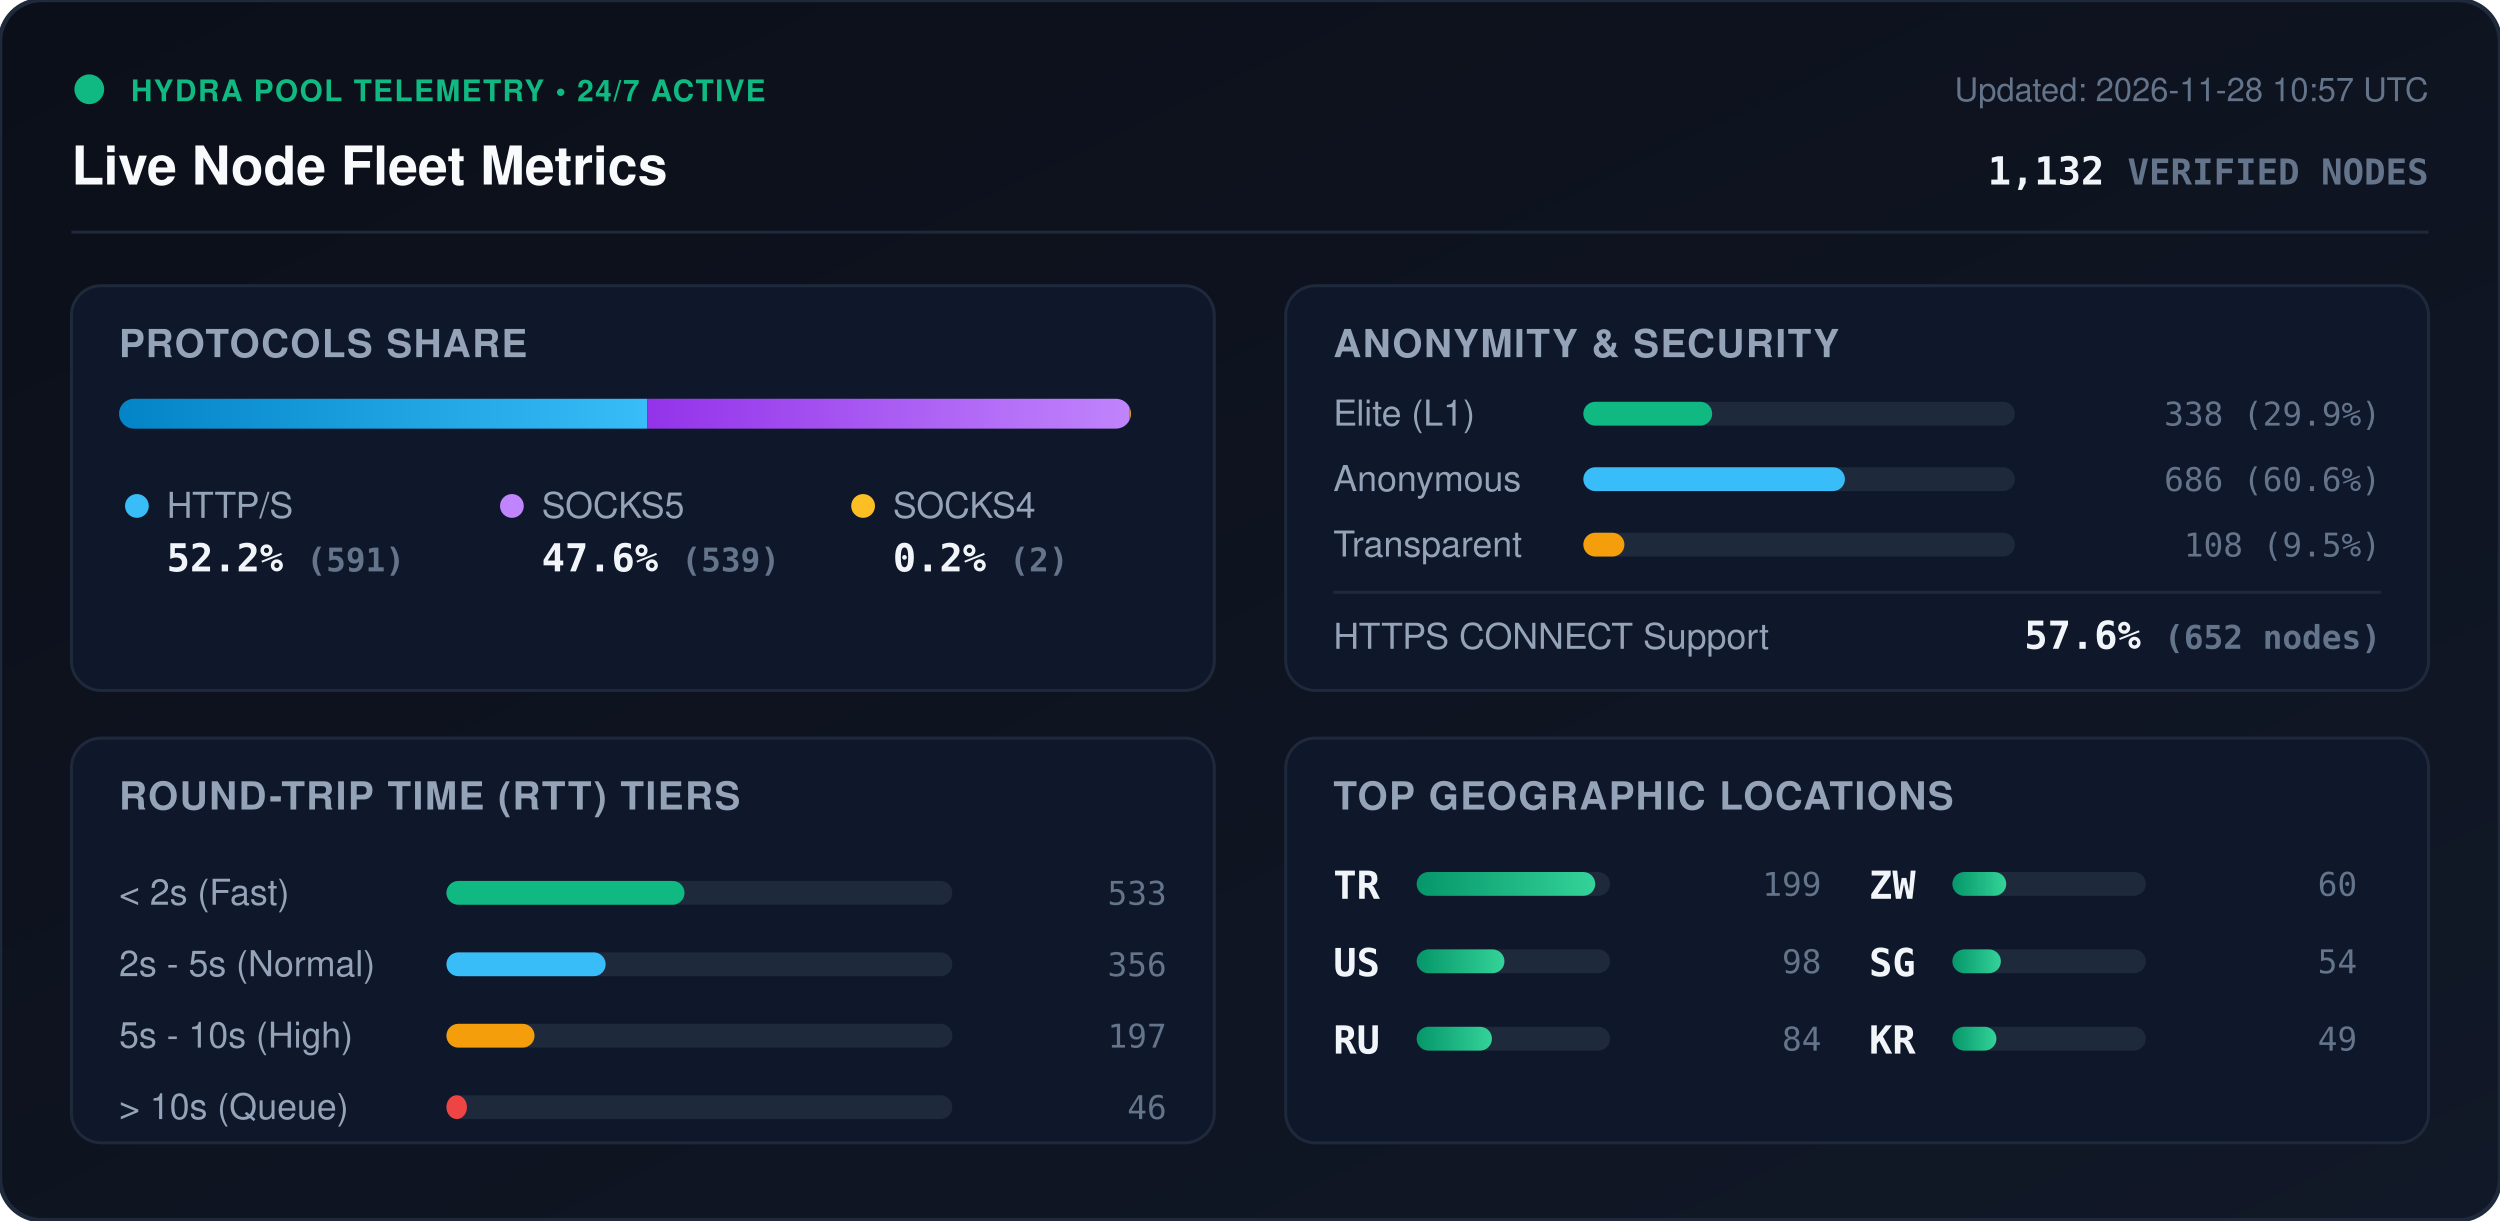
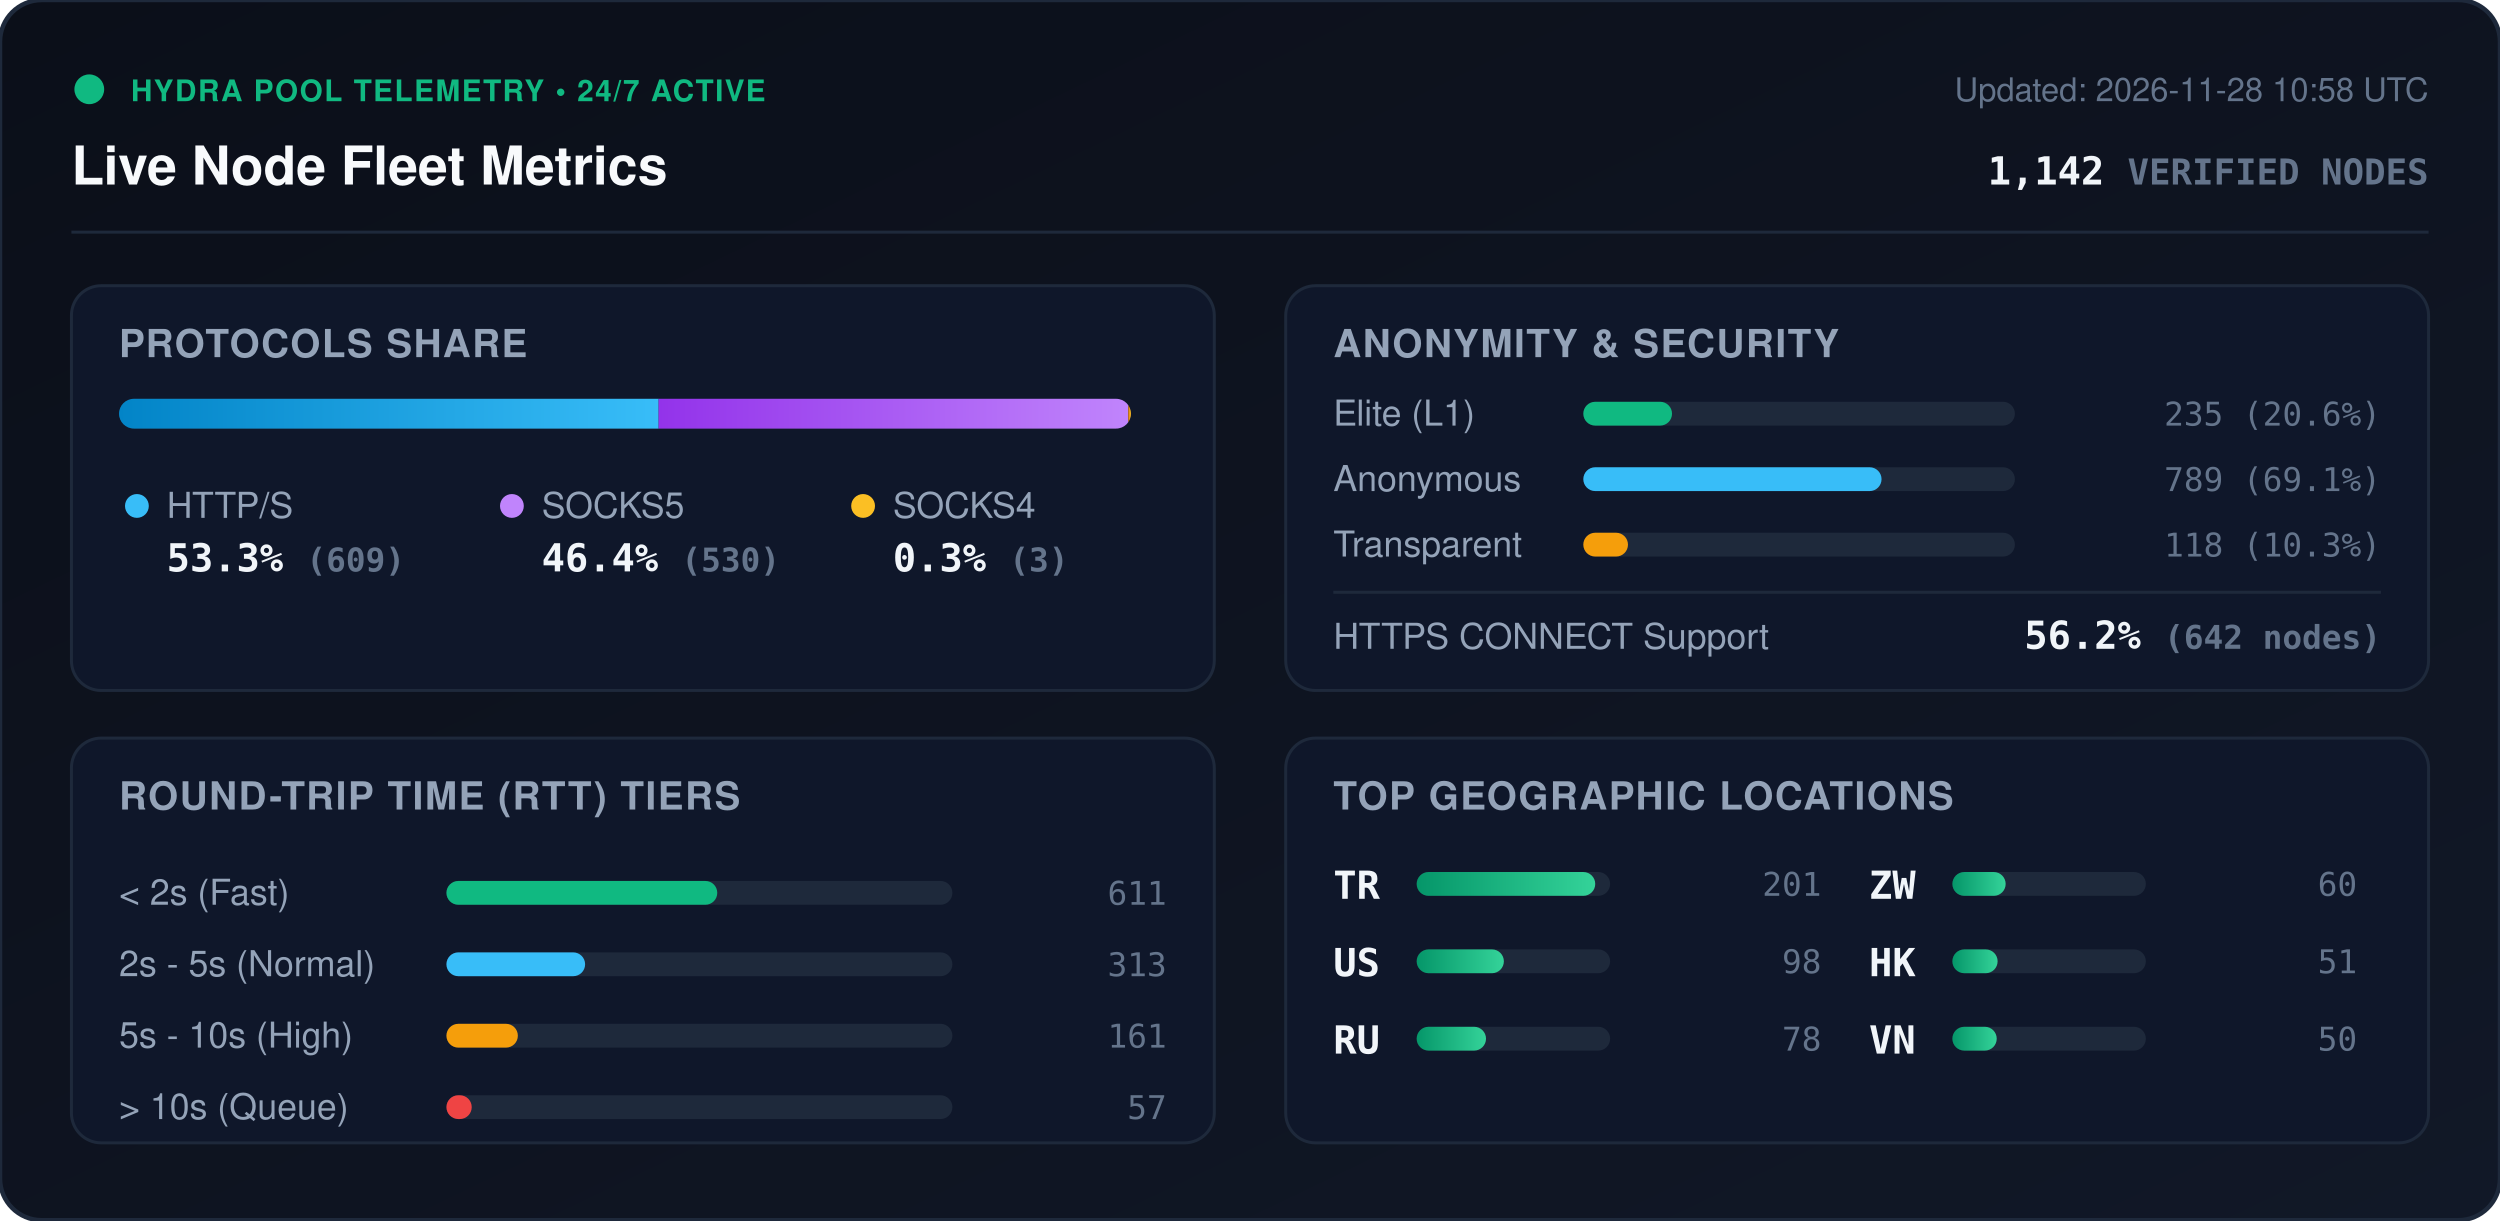
<svg xmlns="http://www.w3.org/2000/svg" viewBox="0 0 840 410" width="840" height="410" style="max-width: 100%; height: auto;">
  <defs>
    <linearGradient id="bg" x1="0%" y1="0%" x2="100%" y2="100%">
      <stop offset="0%" stop-color="#0b0f19" />
      <stop offset="100%" stop-color="#111827" />
    </linearGradient>
    <linearGradient id="bar-http" x1="0%" y1="0%" x2="100%" y2="0%">
      <stop offset="0%" stop-color="#0284c7" />
      <stop offset="100%" stop-color="#38bdf8" />
    </linearGradient>
    <linearGradient id="bar-socks5" x1="0%" y1="0%" x2="100%" y2="0%">
      <stop offset="0%" stop-color="#9333ea" />
      <stop offset="100%" stop-color="#c084fc" />
    </linearGradient>
    <linearGradient id="bar-socks4" x1="0%" y1="0%" x2="100%" y2="0%">
      <stop offset="0%" stop-color="#d97706" />
      <stop offset="100%" stop-color="#fbbf24" />
    </linearGradient>
    <linearGradient id="bar-green" x1="0%" y1="0%" x2="100%" y2="0%">
      <stop offset="0%" stop-color="#059669" />
      <stop offset="100%" stop-color="#34d399" />
    </linearGradient>
    <clipPath id="prog-track-clip">
      <rect width="340.0" height="10" rx="5" />
    </clipPath>
    <style>
      .title { font: 700 18px -apple-system, BlinkMacSystemFont, 'Segoe UI', Helvetica, Arial, sans-serif; fill: #f8fafc; }
      .sub { font: 500 11px -apple-system, BlinkMacSystemFont, 'Segoe UI', Helvetica, Arial, sans-serif; fill: #64748b; }
      .section-hdr { font: 600 13px -apple-system, BlinkMacSystemFont, 'Segoe UI', Helvetica, Arial, sans-serif; fill: #94a3b8; letter-spacing: 0.5px; }
      .metric-val { font: 700 13px -apple-system, BlinkMacSystemFont, 'Segoe UI', Helvetica, Arial, sans-serif; fill: #f1f5f9; }
      .metric-lbl { font: 500 12px -apple-system, BlinkMacSystemFont, 'Segoe UI', Helvetica, Arial, sans-serif; fill: #94a3b8; }
      .badge-txt { font: 700 10px -apple-system, BlinkMacSystemFont, 'Segoe UI', Helvetica, Arial, sans-serif; fill: #10b981; letter-spacing: 0.5px; }
      .mono { font-family: ui-monospace, SFMono-Regular, Menlo, Monaco, Consolas, monospace; }
      .pulse { animation: beacon 2s infinite ease-in-out; }
      @keyframes beacon { 0%, 100% { opacity: 1; } 50% { opacity: 0.35; } }
    </style>
  </defs>
  <rect width="840" height="410" rx="14" fill="url(#bg)" stroke="#1e293b" stroke-width="1.5" />
  <g transform="translate(24, 24)">
    <circle cx="6" cy="6" r="5" fill="#10b981" class="pulse" />
    <text x="20" y="10" class="badge-txt">HYDRA POOL TELEMETRY • 24/7 ACTIVE</text>
    <text x="0" y="38" class="title">Live Node Fleet Metrics</text>
-     <text x="792" y="10" text-anchor="end" class="sub">Updated: 2026-11-28 10:57 UTC</text>
-     <text x="792" y="38" text-anchor="end" class="metric-val mono" fill="#38bdf8">1,132 <tspan font-size="12" fill="#64748b">VERIFIED NODES</tspan>
+     <text x="792" y="10" text-anchor="end" class="sub">Updated: 2026-11-28 10:58 UTC</text>
+     <text x="792" y="38" text-anchor="end" class="metric-val mono" fill="#38bdf8">1,142 <tspan font-size="12" fill="#64748b">VERIFIED NODES</tspan>
    </text>
  </g>
  <line x1="24" y1="78" x2="816" y2="78" stroke="#1e293b" stroke-width="1" />
  <g transform="translate(24, 96)">
    <rect width="384" height="136" rx="10" fill="#0f172a" stroke="#1e293b" />
    <text x="16" y="24" class="section-hdr">PROTOCOLS SHARE</text>
    <g transform="translate(16, 38)">
      <rect width="340.0" height="10" rx="5" fill="#1e293b" />
      <g clip-path="url(#prog-track-clip)">
-         <rect x="0" width="177.5" height="10" fill="url(#bar-http)" />
-         <rect x="177.5" width="161.9" height="10" fill="url(#bar-socks5)" />
-         <rect x="339.4" width="0.6" height="10" fill="url(#bar-socks4)" />
+         <rect x="0" width="181.3" height="10" fill="url(#bar-http)" />
+         <rect x="181.3" width="157.8" height="10" fill="url(#bar-socks5)" />
+         <rect x="339.1" width="0.9" height="10" fill="url(#bar-socks4)" />
      </g>
    </g>
    <g transform="translate(16, 68)">
      <circle cx="6" cy="6" r="4" fill="#38bdf8" />
      <text x="16" y="10" class="metric-lbl">HTTP/S</text>
-       <text x="16" y="28" class="metric-val mono">52.2% <tspan font-size="11" fill="#64748b">(591)</tspan>
+       <text x="16" y="28" class="metric-val mono">53.3% <tspan font-size="11" fill="#64748b">(609)</tspan>
      </text>
      <circle cx="132" cy="6" r="4" fill="#c084fc" />
      <text x="142" y="10" class="metric-lbl">SOCKS5</text>
-       <text x="142" y="28" class="metric-val mono">47.6% <tspan font-size="11" fill="#64748b">(539)</tspan>
+       <text x="142" y="28" class="metric-val mono">46.4% <tspan font-size="11" fill="#64748b">(530)</tspan>
      </text>
      <circle cx="250" cy="6" r="4" fill="#fbbf24" />
      <text x="260" y="10" class="metric-lbl">SOCKS4</text>
-       <text x="260" y="28" class="metric-val mono">0.2% <tspan font-size="11" fill="#64748b">(2)</tspan>
+       <text x="260" y="28" class="metric-val mono">0.3% <tspan font-size="11" fill="#64748b">(3)</tspan>
      </text>
    </g>
  </g>
  <g transform="translate(432, 96)">
    <rect width="384" height="136" rx="10" fill="#0f172a" stroke="#1e293b" />
    <text x="16" y="24" class="section-hdr">ANONYMITY &amp; SECURITY</text>
    <text x="16" y="47" class="metric-lbl">Elite (L1)</text>
    <rect x="100" y="39" width="145.0" height="8" rx="4" fill="#1e293b" />
-     <rect x="100" y="39" width="43.3" height="8" rx="4" fill="#10b981" />
-     <text x="368" y="47" text-anchor="end" class="mono sub" fill="#e2e8f0">338 (29.9%)</text>
+     <rect x="100" y="39" width="29.8" height="8" rx="4" fill="#10b981" />
+     <text x="368" y="47" text-anchor="end" class="mono sub" fill="#e2e8f0">235 (20.6%)</text>
    <text x="16" y="69" class="metric-lbl">Anonymous</text>
    <rect x="100" y="61" width="145.0" height="8" rx="4" fill="#1e293b" />
-     <rect x="100" y="61" width="87.9" height="8" rx="4" fill="#38bdf8" />
-     <text x="368" y="69" text-anchor="end" class="mono sub" fill="#e2e8f0">686 (60.6%)</text>
+     <rect x="100" y="61" width="100.2" height="8" rx="4" fill="#38bdf8" />
+     <text x="368" y="69" text-anchor="end" class="mono sub" fill="#e2e8f0">789 (69.1%)</text>
    <text x="16" y="91" class="metric-lbl">Transparent</text>
    <rect x="100" y="83" width="145.0" height="8" rx="4" fill="#1e293b" />
-     <rect x="100" y="83" width="13.8" height="8" rx="4" fill="#f59e0b" />
-     <text x="368" y="91" text-anchor="end" class="mono sub" fill="#e2e8f0">108 (9.5%)</text>
+     <rect x="100" y="83" width="15.0" height="8" rx="4" fill="#f59e0b" />
+     <text x="368" y="91" text-anchor="end" class="mono sub" fill="#e2e8f0">118 (10.3%)</text>
    <line x1="16" y1="103" x2="368" y2="103" stroke="#1e293b" stroke-width="1" />
    <text x="16" y="122" class="metric-lbl">HTTPS CONNECT Support</text>
-     <text x="368" y="122" text-anchor="end" class="metric-val mono" fill="#34d399">57.6% <tspan font-size="11" fill="#64748b">(652 nodes)</tspan>
+     <text x="368" y="122" text-anchor="end" class="metric-val mono" fill="#34d399">56.2% <tspan font-size="11" fill="#64748b">(642 nodes)</tspan>
    </text>
  </g>
  <g transform="translate(24, 248)">
    <rect width="384" height="136" rx="10" fill="#0f172a" stroke="#1e293b" />
    <text x="16" y="24" class="section-hdr">ROUND-TRIP TIME (RTT) TIERS</text>
    <g transform="translate(16, 42)">
      <text x="0" y="14" class="metric-lbl">&lt; 2s (Fast)</text>
      <rect x="110" y="6" width="170" height="8" rx="4" fill="#1e293b" />
-       <rect x="110" y="6" width="80.0" height="8" rx="4" fill="#10b981" />
-       <text x="352" y="14" text-anchor="end" class="mono sub">533</text>
+       <rect x="110" y="6" width="91.0" height="8" rx="4" fill="#10b981" />
+       <text x="352" y="14" text-anchor="end" class="mono sub">611</text>
      <text x="0" y="38" class="metric-lbl">2s - 5s (Normal)</text>
      <rect x="110" y="30" width="170" height="8" rx="4" fill="#1e293b" />
-       <rect x="110" y="30" width="53.5" height="8" rx="4" fill="#38bdf8" />
-       <text x="352" y="38" text-anchor="end" class="mono sub">356</text>
+       <rect x="110" y="30" width="46.6" height="8" rx="4" fill="#38bdf8" />
+       <text x="352" y="38" text-anchor="end" class="mono sub">313</text>
      <text x="0" y="62" class="metric-lbl">5s - 10s (High)</text>
      <rect x="110" y="54" width="170" height="8" rx="4" fill="#1e293b" />
-       <rect x="110" y="54" width="29.6" height="8" rx="4" fill="#f59e0b" />
-       <text x="352" y="62" text-anchor="end" class="mono sub">197</text>
+       <rect x="110" y="54" width="24.0" height="8" rx="4" fill="#f59e0b" />
+       <text x="352" y="62" text-anchor="end" class="mono sub">161</text>
      <text x="0" y="86" class="metric-lbl">&gt; 10s (Queue)</text>
      <rect x="110" y="78" width="170" height="8" rx="4" fill="#1e293b" />
-       <rect x="110" y="78" width="6.9" height="8" rx="4" fill="#ef4444" />
-       <text x="352" y="86" text-anchor="end" class="mono sub">46</text>
+       <rect x="110" y="78" width="8.5" height="8" rx="4" fill="#ef4444" />
+       <text x="352" y="86" text-anchor="end" class="mono sub">57</text>
    </g>
  </g>
  <g transform="translate(432, 248)">
    <rect width="384" height="136" rx="10" fill="#0f172a" stroke="#1e293b" />
    <text x="16" y="24" class="section-hdr">TOP GEOGRAPHIC LOCATIONS</text>
    <g transform="translate(16, 42)">
      <g transform="translate(0, 0)">
        <text x="0" y="12" class="mono metric-val" font-size="12">TR</text>
        <rect x="28" y="3" width="65" height="8" rx="4" fill="#1e293b" />
        <rect x="28" y="3" width="60.0" height="8" rx="4" fill="url(#bar-green)" />
-         <text x="164" y="11" text-anchor="end" class="mono sub">199</text>
+         <text x="164" y="11" text-anchor="end" class="mono sub">201</text>
      </g>
      <g transform="translate(0, 26)">
        <text x="0" y="12" class="mono metric-val" font-size="12">US</text>
        <rect x="28" y="3" width="65" height="8" rx="4" fill="#1e293b" />
-         <rect x="28" y="3" width="29.5" height="8" rx="4" fill="url(#bar-green)" />
+         <rect x="28" y="3" width="29.3" height="8" rx="4" fill="url(#bar-green)" />
        <text x="164" y="11" text-anchor="end" class="mono sub">98</text>
      </g>
      <g transform="translate(0, 52)">
        <text x="0" y="12" class="mono metric-val" font-size="12">RU</text>
        <rect x="28" y="3" width="65" height="8" rx="4" fill="#1e293b" />
-         <rect x="28" y="3" width="25.3" height="8" rx="4" fill="url(#bar-green)" />
-         <text x="164" y="11" text-anchor="end" class="mono sub">84</text>
+         <rect x="28" y="3" width="23.3" height="8" rx="4" fill="url(#bar-green)" />
+         <text x="164" y="11" text-anchor="end" class="mono sub">78</text>
      </g>
      <g transform="translate(180, 0)">
        <text x="0" y="12" class="mono metric-val" font-size="12">ZW</text>
        <rect x="28" y="3" width="65" height="8" rx="4" fill="#1e293b" />
-         <rect x="28" y="3" width="18.1" height="8" rx="4" fill="url(#bar-green)" />
+         <rect x="28" y="3" width="17.9" height="8" rx="4" fill="url(#bar-green)" />
        <text x="164" y="11" text-anchor="end" class="mono sub">60</text>
      </g>
      <g transform="translate(180, 26)">
-         <text x="0" y="12" class="mono metric-val" font-size="12">SG</text>
+         <text x="0" y="12" class="mono metric-val" font-size="12">HK</text>
        <rect x="28" y="3" width="65" height="8" rx="4" fill="#1e293b" />
-         <rect x="28" y="3" width="16.3" height="8" rx="4" fill="url(#bar-green)" />
-         <text x="164" y="11" text-anchor="end" class="mono sub">54</text>
+         <rect x="28" y="3" width="15.2" height="8" rx="4" fill="url(#bar-green)" />
+         <text x="164" y="11" text-anchor="end" class="mono sub">51</text>
      </g>
      <g transform="translate(180, 52)">
-         <text x="0" y="12" class="mono metric-val" font-size="12">KR</text>
+         <text x="0" y="12" class="mono metric-val" font-size="12">VN</text>
        <rect x="28" y="3" width="65" height="8" rx="4" fill="#1e293b" />
-         <rect x="28" y="3" width="14.8" height="8" rx="4" fill="url(#bar-green)" />
-         <text x="164" y="11" text-anchor="end" class="mono sub">49</text>
+         <rect x="28" y="3" width="14.9" height="8" rx="4" fill="url(#bar-green)" />
+         <text x="164" y="11" text-anchor="end" class="mono sub">50</text>
      </g>
    </g>
  </g>
</svg>
